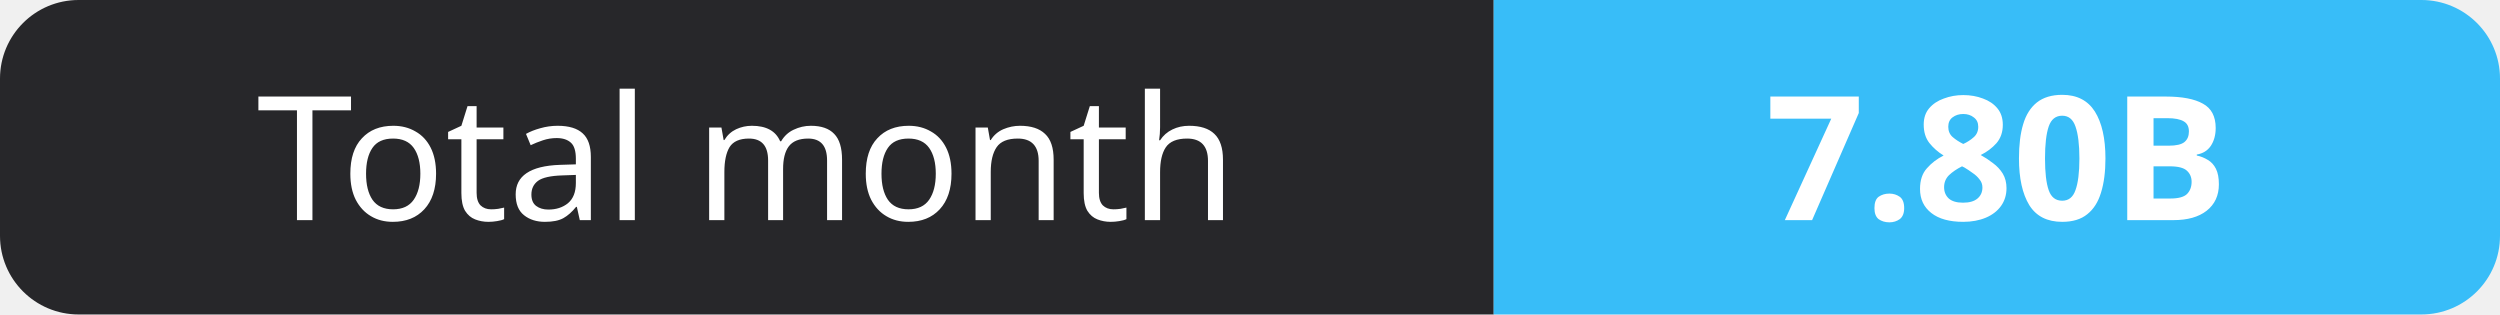
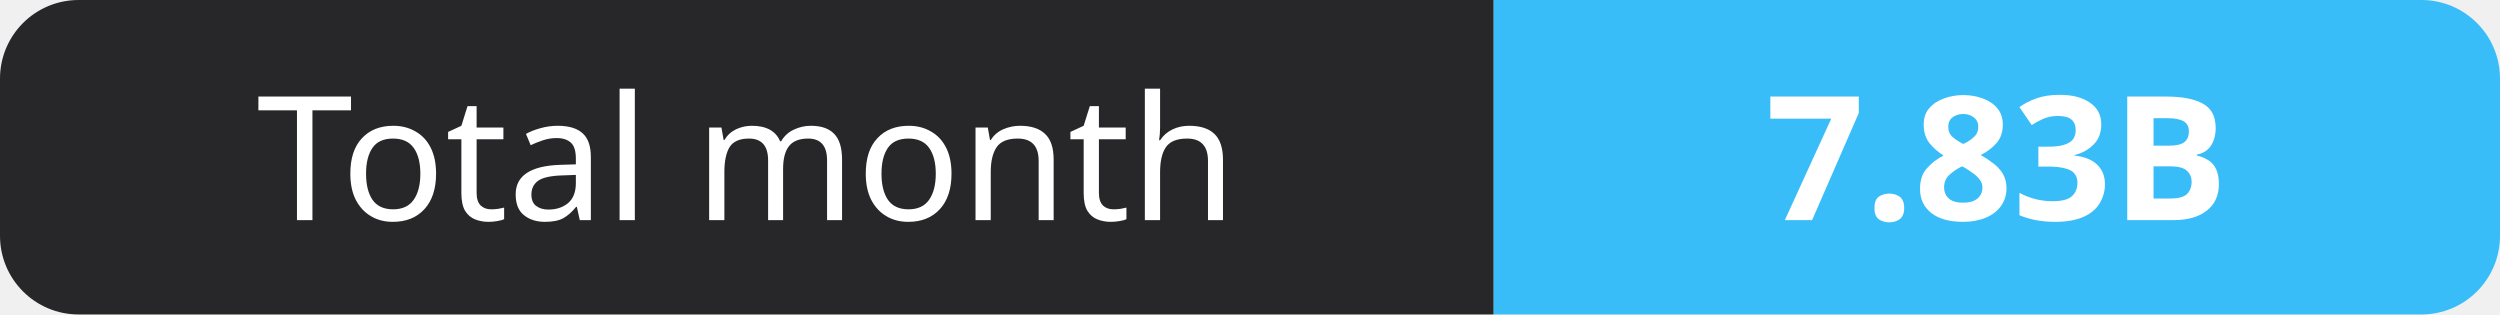
- <svg xmlns="http://www.w3.org/2000/svg" width="159" height="20" role="img" aria-label="Total month: 7.80B">
+ <svg xmlns="http://www.w3.org/2000/svg" width="159" height="20" role="img" aria-label="Total month: 7.83B">
  <clipPath id="r">
    <rect width="159" height="20" rx="5" fill="#fff" />
  </clipPath>
  <g clip-path="url(#r)">
    <rect width="95" height="20" fill="#27272a" />
    <rect x="95" width="64" height="20" fill="#38bdf8" />
  </g>
  <g fill="#fff" text-anchor="middle" font-family="Verdana,Geneva,sans-serif" font-size="11">
    <text x="47.5" y="14">Total month</text>
-     <text x="127.0" y="14" font-weight="700">7.80B</text>
+     <text x="127.0" y="14" font-weight="700">7.83B</text>
  </g>
</svg>
